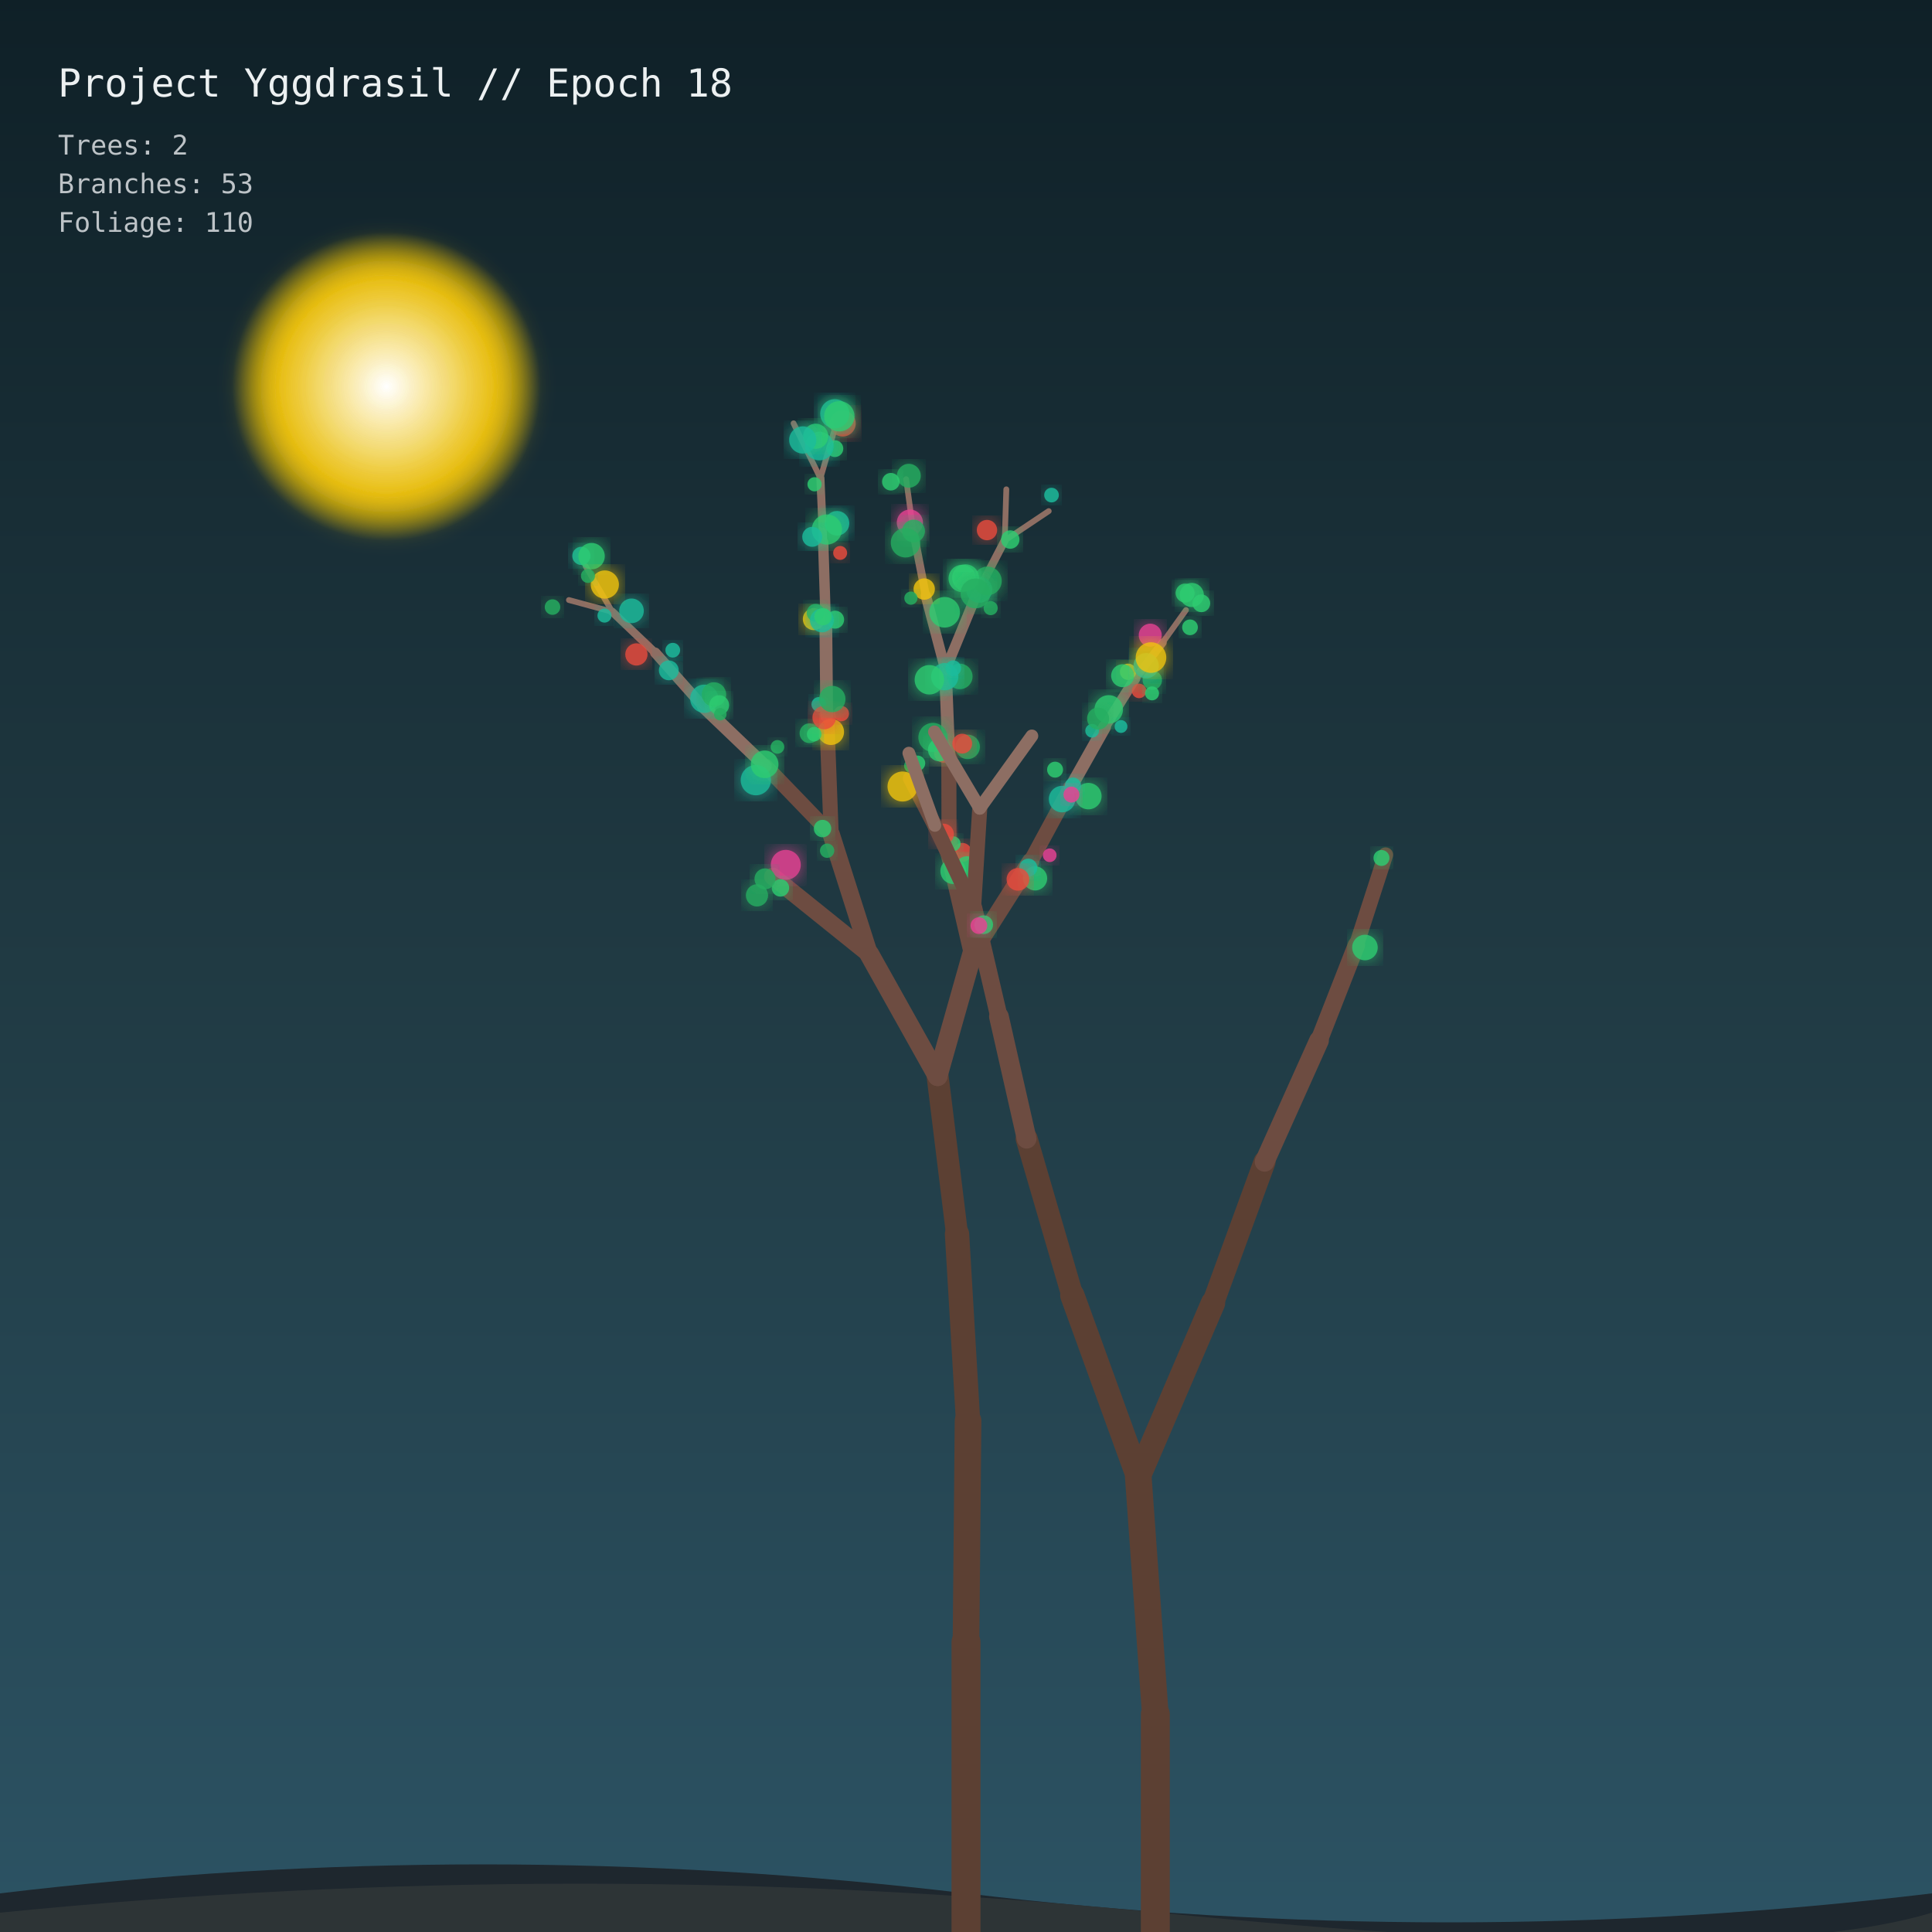
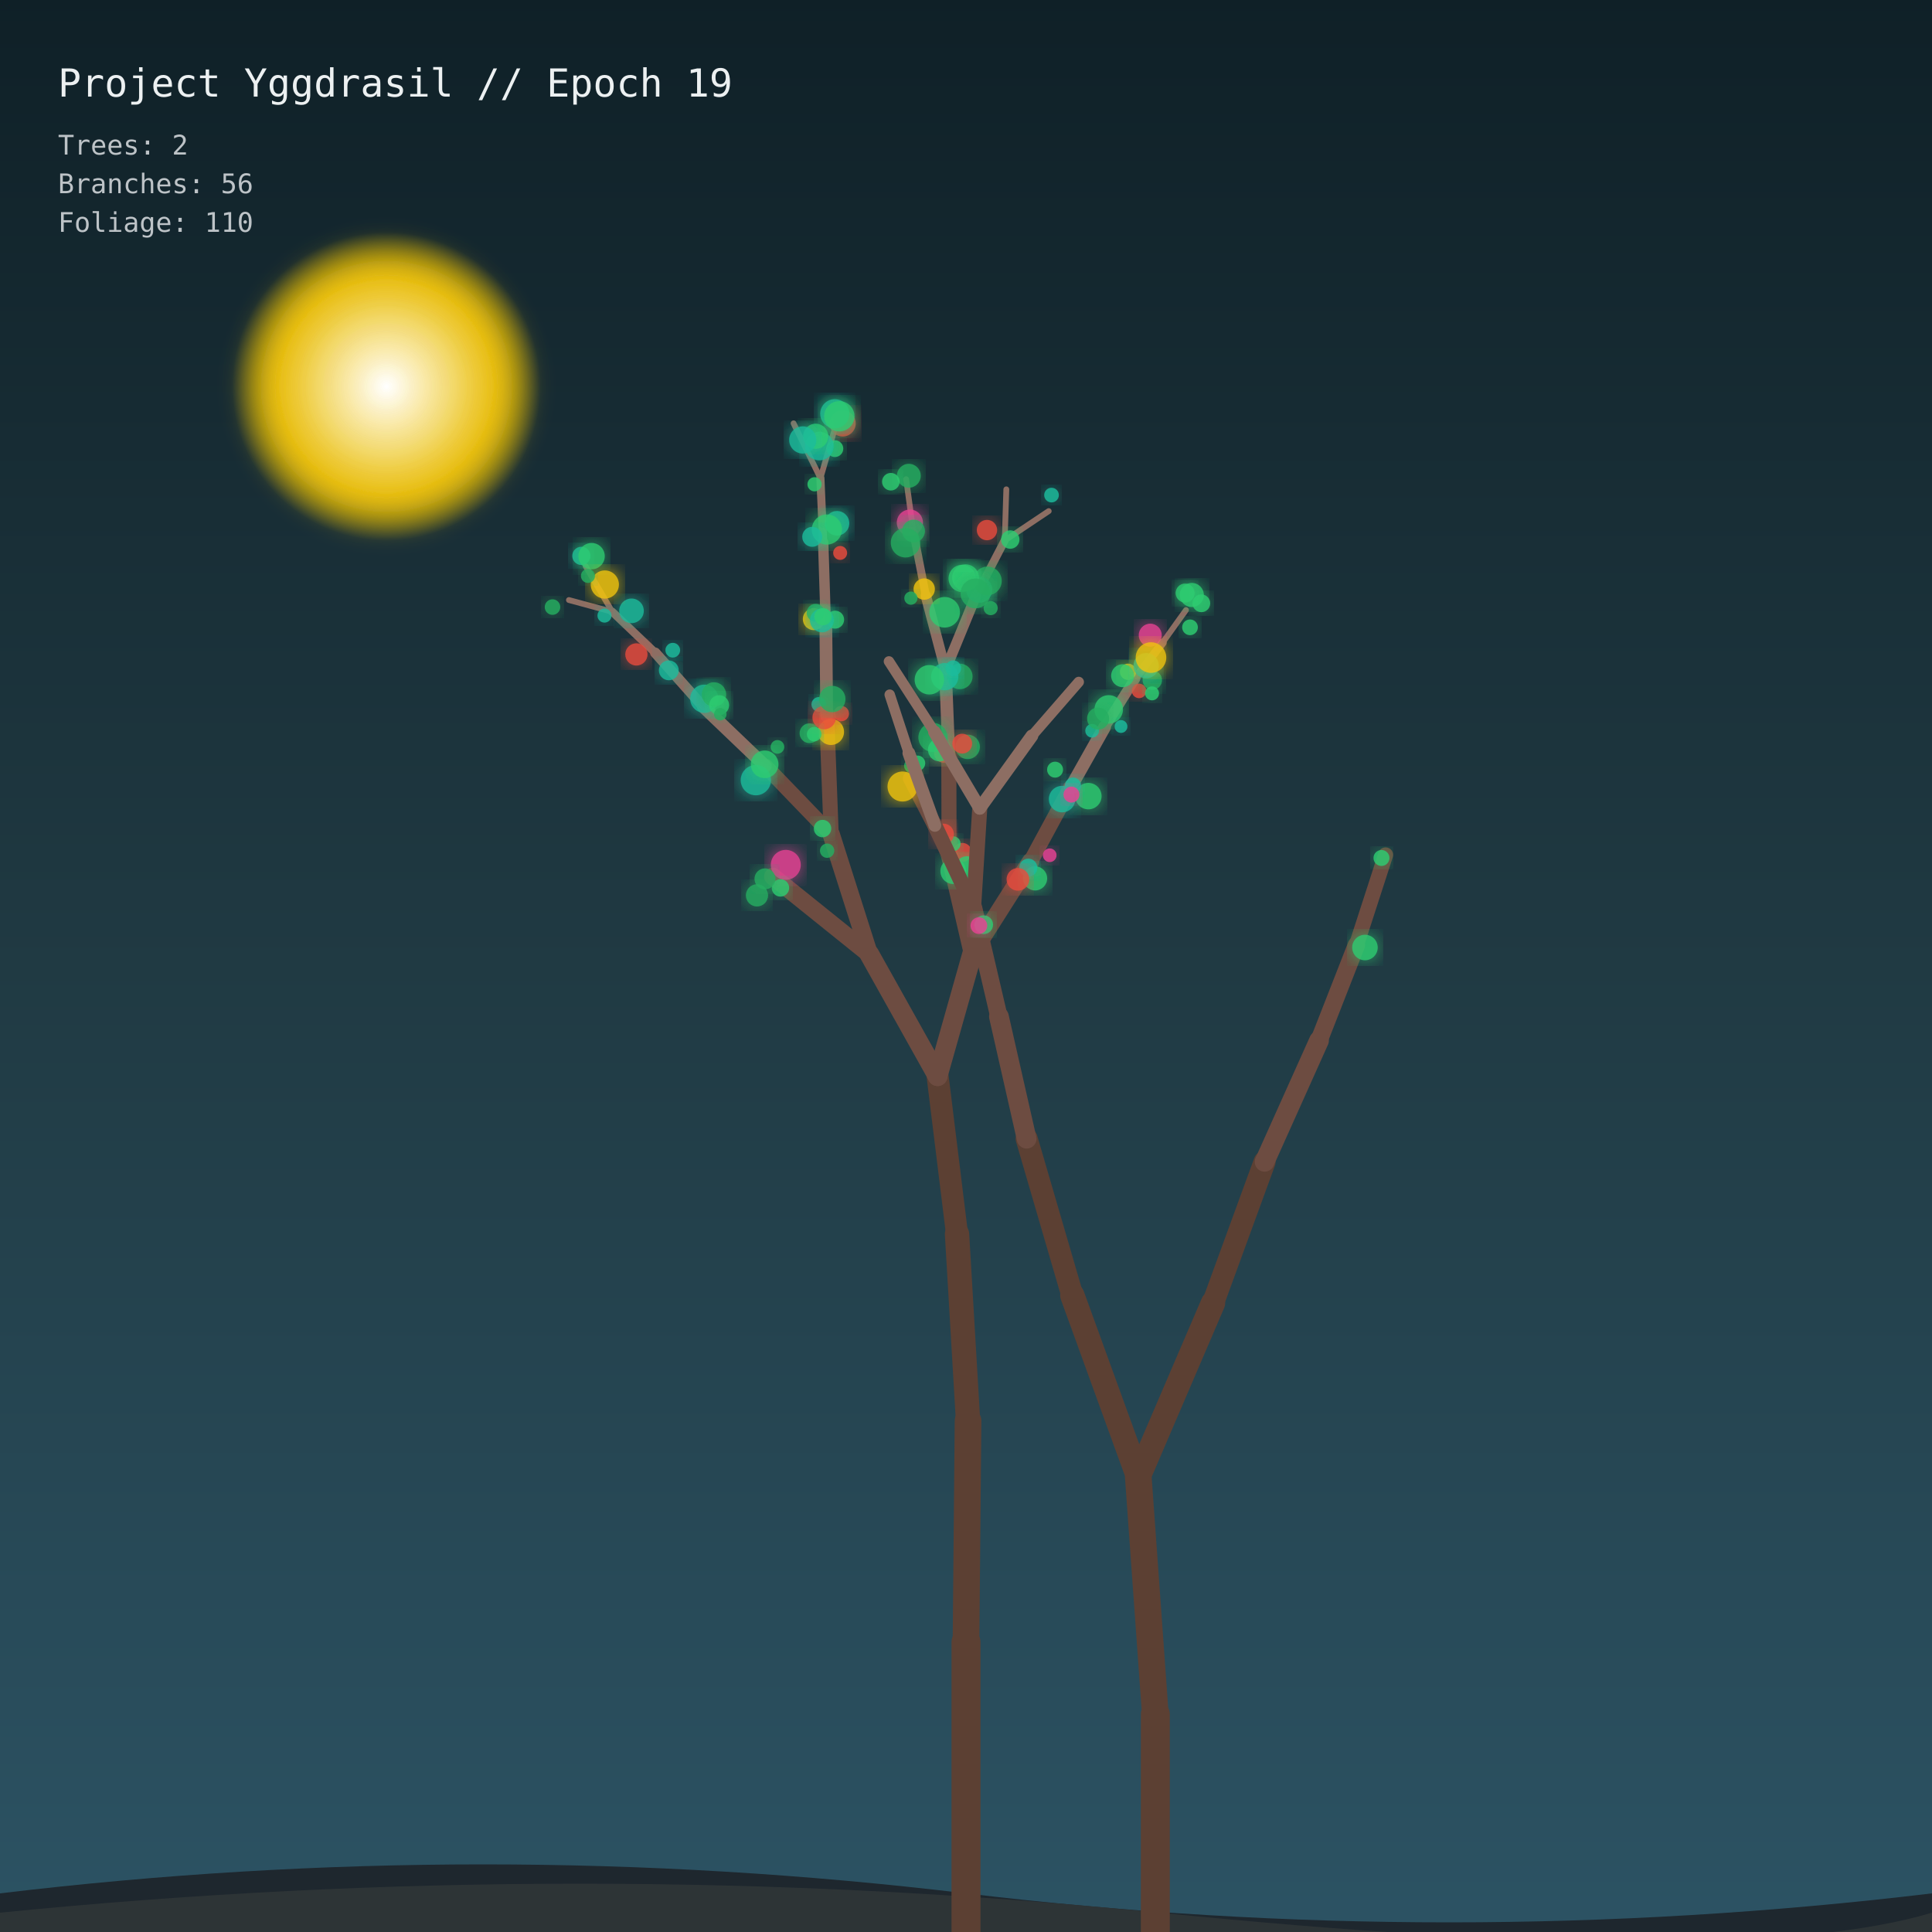
<svg xmlns="http://www.w3.org/2000/svg" viewBox="0 0 1000 1000" width="100%" height="100%">
  <defs>
    <linearGradient id="sky" x1="0%" y1="0%" x2="0%" y2="100%">
      <stop offset="0%" style="stop-color:#0f2027;stop-opacity:1" />
      <stop offset="50%" style="stop-color:#203a43;stop-opacity:1" />
      <stop offset="100%" style="stop-color:#2c5364;stop-opacity:1" />
    </linearGradient>
    <filter id="glow" x="-20%" y="-20%" width="140%" height="140%">
      <feGaussianBlur stdDeviation="5" result="blur" />
      <feComposite in="SourceGraphic" in2="blur" operator="over" />
    </filter>
    <radialGradient id="moon" cx="50%" cy="50%" r="50%">
      <stop offset="0%" stop-color="#ffffff" stop-opacity="1" />
      <stop offset="70%" stop-color="#f1c40f" stop-opacity="0.8" />
      <stop offset="100%" stop-color="#f1c40f" stop-opacity="0" />
    </radialGradient>
  </defs>
  <rect width="1000" height="1000" fill="url(#sky)" />
  <circle cx="200" cy="200" r="80" fill="url(#moon)" filter="url(#glow)" />
  <path d="M0 980 Q 250 950 500 980 T 1000 980 L 1000 1000 L 0 1000 Z" fill="#1e272e" />
  <path d="M0 990 Q 300 960 600 990 T 1000 990 L 1000 1000 L 0 1000 Z" fill="#2d3436" />
  <g id="forest">
    <line x1="500" y1="1000" x2="500" y2="850" stroke="#5c4033" stroke-width="15" stroke-linecap="round" />
    <line x1="500" y1="850" x2="501.059" y2="735.447" stroke="#5c4033" stroke-width="13.8" stroke-linecap="round" />
    <line x1="501.059" y1="735.447" x2="495.355" y2="638.767" stroke="#5c4033" stroke-width="12.6" stroke-linecap="round" />
    <line x1="495.355" y1="638.767" x2="485.298" y2="557.034" stroke="#5c4033" stroke-width="11.4" stroke-linecap="round" />
    <line x1="485.298" y1="557.034" x2="449.971" y2="493.878" stroke="#6d4c41" stroke-width="10.2" stroke-linecap="round" />
    <line x1="485.298" y1="557.034" x2="503.293" y2="493.348" stroke="#6d4c41" stroke-width="10.2" stroke-linecap="round" />
    <line x1="449.971" y1="493.878" x2="399.987" y2="453.676" stroke="#6d4c41" stroke-width="9" stroke-linecap="round" />
    <line x1="449.971" y1="493.878" x2="430.221" y2="431.854" stroke="#6d4c41" stroke-width="9" stroke-linecap="round" />
    <line x1="503.293" y1="493.348" x2="491.238" y2="441.471" stroke="#6d4c41" stroke-width="9" stroke-linecap="round" />
    <line x1="503.293" y1="493.348" x2="533.455" y2="445.898" stroke="#6d4c41" stroke-width="9" stroke-linecap="round" />
    <line x1="430.221" y1="431.854" x2="396.156" y2="396.525" stroke="#6d4c41" stroke-width="7.8" stroke-linecap="round" />
    <line x1="430.221" y1="431.854" x2="427.908" y2="370.614" stroke="#6d4c41" stroke-width="7.8" stroke-linecap="round" />
    <line x1="491.238" y1="441.471" x2="471.253" y2="402.908" stroke="#6d4c41" stroke-width="7.8" stroke-linecap="round" />
    <line x1="491.238" y1="441.471" x2="491.111" y2="391.657" stroke="#6d4c41" stroke-width="7.8" stroke-linecap="round" />
    <line x1="533.455" y1="445.898" x2="554.069" y2="407.748" stroke="#6d4c41" stroke-width="7.8" stroke-linecap="round" />
    <line x1="396.156" y1="396.525" x2="363.999" y2="365.784" stroke="#8d6e63" stroke-width="6.6" stroke-linecap="round" />
    <line x1="427.908" y1="370.614" x2="427.451" y2="323.71" stroke="#8d6e63" stroke-width="6.6" stroke-linecap="round" />
    <line x1="491.111" y1="391.657" x2="489.35" y2="346.826" stroke="#8d6e63" stroke-width="6.6" stroke-linecap="round" />
    <line x1="554.069" y1="407.748" x2="571.767" y2="376.307" stroke="#8d6e63" stroke-width="6.6" stroke-linecap="round" />
    <line x1="363.999" y1="365.784" x2="339.159" y2="337.867" stroke="#8d6e63" stroke-width="5.4" stroke-linecap="round" />
    <line x1="427.451" y1="323.71" x2="426.095" y2="280.809" stroke="#8d6e63" stroke-width="5.4" stroke-linecap="round" />
    <line x1="489.35" y1="346.826" x2="479.242" y2="308.421" stroke="#8d6e63" stroke-width="5.4" stroke-linecap="round" />
    <line x1="489.35" y1="346.826" x2="505.022" y2="308.65" stroke="#8d6e63" stroke-width="5.4" stroke-linecap="round" />
    <line x1="571.767" y1="376.307" x2="587.636" y2="351.041" stroke="#8d6e63" stroke-width="5.4" stroke-linecap="round" />
    <line x1="339.159" y1="337.867" x2="316.897" y2="316.649" stroke="#8d6e63" stroke-width="4.2" stroke-linecap="round" />
    <line x1="426.095" y1="280.809" x2="424.64" y2="247.531" stroke="#8d6e63" stroke-width="4.2" stroke-linecap="round" />
    <line x1="479.242" y1="308.421" x2="472.798" y2="275.619" stroke="#8d6e63" stroke-width="4.2" stroke-linecap="round" />
    <line x1="505.022" y1="308.65" x2="520.024" y2="279.783" stroke="#8d6e63" stroke-width="4.2" stroke-linecap="round" />
    <line x1="587.636" y1="351.041" x2="601.773" y2="332.625" stroke="#8d6e63" stroke-width="4.2" stroke-linecap="round" />
    <line x1="316.897" y1="316.649" x2="294.478" y2="310.578" stroke="#8d6e63" stroke-width="3" stroke-linecap="round" />
    <line x1="316.897" y1="316.649" x2="303.147" y2="293.095" stroke="#8d6e63" stroke-width="3" stroke-linecap="round" />
    <line x1="424.64" y1="247.531" x2="410.75" y2="219.119" stroke="#8d6e63" stroke-width="3" stroke-linecap="round" />
    <line x1="424.64" y1="247.531" x2="431.612" y2="223.529" stroke="#8d6e63" stroke-width="3" stroke-linecap="round" />
    <line x1="472.798" y1="275.619" x2="469.02" y2="248.033" stroke="#8d6e63" stroke-width="3" stroke-linecap="round" />
    <line x1="520.024" y1="279.783" x2="520.868" y2="253.278" stroke="#8d6e63" stroke-width="3" stroke-linecap="round" />
    <line x1="520.024" y1="279.783" x2="542.819" y2="264.543" stroke="#8d6e63" stroke-width="3" stroke-linecap="round" />
    <line x1="601.773" y1="332.625" x2="613.875" y2="315.759" stroke="#8d6e63" stroke-width="3" stroke-linecap="round" />
    <circle cx="430.103" cy="378.83" r="6.766" fill="#f1c40f" opacity="0.85" filter="url(#glow)" />
    <circle cx="546.109" cy="398.374" r="4.129" fill="#2ecc71" opacity="0.85" filter="url(#glow)" />
    <circle cx="402.41" cy="386.595" r="3.537" fill="#27ae60" opacity="0.85" filter="url(#glow)" />
    <circle cx="488.379" cy="389.882" r="4.883" fill="#e74c3c" opacity="0.85" filter="url(#glow)" />
    <circle cx="432.271" cy="320.732" r="4.646" fill="#2ecc71" opacity="0.85" filter="url(#glow)" />
    <circle cx="496.792" cy="350.13" r="6.602" fill="#27ae60" opacity="0.85" filter="url(#glow)" />
    <circle cx="493.372" cy="450.916" r="6.631" fill="#2ecc71" opacity="0.85" filter="url(#glow)" />
    <circle cx="471.265" cy="396.429" r="3.328" fill="#27ae60" opacity="0.85" filter="url(#glow)" />
    <circle cx="406.728" cy="447.651" r="7.743" fill="#e84393" opacity="0.85" filter="url(#glow)" />
    <circle cx="425.755" cy="428.869" r="4.511" fill="#2ecc71" opacity="0.85" filter="url(#glow)" />
    <circle cx="498.058" cy="441.205" r="4.919" fill="#e74c3c" opacity="0.85" filter="url(#glow)" />
    <circle cx="482.874" cy="381.687" r="7.525" fill="#27ae60" opacity="0.85" filter="url(#glow)" />
    <circle cx="364.536" cy="361.669" r="7.307" fill="#1abc9c" opacity="0.85" filter="url(#glow)" />
    <circle cx="488.995" cy="350.241" r="7.046" fill="#1abc9c" opacity="0.85" filter="url(#glow)" />
    <circle cx="589.59" cy="357.606" r="3.762" fill="#e74c3c" opacity="0.85" filter="url(#glow)" />
    <circle cx="403.962" cy="459.578" r="4.51" fill="#2ecc71" opacity="0.85" filter="url(#glow)" />
    <circle cx="423.848" cy="364.603" r="3.824" fill="#1abc9c" opacity="0.85" filter="url(#glow)" />
    <circle cx="421.269" cy="320.451" r="5.727" fill="#f1c40f" opacity="0.85" filter="url(#glow)" />
    <circle cx="565.282" cy="378.249" r="3.542" fill="#1abc9c" opacity="0.85" filter="url(#glow)" />
    <circle cx="583.882" cy="347.707" r="4.222" fill="#f1c40f" opacity="0.85" filter="url(#glow)" />
    <circle cx="326.868" cy="316.163" r="6.366" fill="#1abc9c" opacity="0.85" filter="url(#glow)" />
    <circle cx="391.816" cy="463.434" r="5.749" fill="#27ae60" opacity="0.85" filter="url(#glow)" />
    <circle cx="418.985" cy="379.524" r="5.118" fill="#27ae60" opacity="0.85" filter="url(#glow)" />
    <circle cx="467.143" cy="407.105" r="7.764" fill="#f1c40f" opacity="0.85" filter="url(#glow)" />
    <circle cx="581.068" cy="349.74" r="5.938" fill="#2ecc71" opacity="0.85" filter="url(#glow)" />
    <circle cx="522.905" cy="279.269" r="4.772" fill="#2ecc71" opacity="0.85" filter="url(#glow)" />
    <circle cx="436.148" cy="219.177" r="6.763" fill="#e74c3c" opacity="0.85" filter="url(#glow)" />
    <circle cx="426.602" cy="371.409" r="6.067" fill="#e74c3c" opacity="0.85" filter="url(#glow)" />
    <circle cx="563.33" cy="412.071" r="6.843" fill="#2ecc71" opacity="0.85" filter="url(#glow)" />
    <circle cx="422.161" cy="317.178" r="4.616" fill="#27ae60" opacity="0.85" filter="url(#glow)" />
    <circle cx="488.96" cy="316.912" r="7.907" fill="#2ecc71" opacity="0.85" filter="url(#glow)" />
    <circle cx="506.846" cy="305.254" r="6.726" fill="#1abc9c" opacity="0.85" filter="url(#glow)" />
    <circle cx="510.854" cy="274.366" r="5.275" fill="#e74c3c" opacity="0.85" filter="url(#glow)" />
    <circle cx="300.916" cy="287.721" r="4.721" fill="#1abc9c" opacity="0.85" filter="url(#glow)" />
    <circle cx="470.409" cy="246.255" r="6.178" fill="#27ae60" opacity="0.85" filter="url(#glow)" />
    <circle cx="535.756" cy="454.65" r="6.248" fill="#2ecc71" opacity="0.85" filter="url(#glow)" />
    <circle cx="391.225" cy="403.804" r="7.84" fill="#1abc9c" opacity="0.85" filter="url(#glow)" />
    <circle cx="486.308" cy="388.092" r="6.001" fill="#2ecc71" opacity="0.85" filter="url(#glow)" />
    <circle cx="555.378" cy="406.59" r="4.159" fill="#1abc9c" opacity="0.85" filter="url(#glow)" />
    <circle cx="493.407" cy="345.874" r="4.065" fill="#1abc9c" opacity="0.85" filter="url(#glow)" />
    <circle cx="573.877" cy="367.185" r="7.37" fill="#2ecc71" opacity="0.85" filter="url(#glow)" />
    <circle cx="596.433" cy="352.041" r="5.024" fill="#27ae60" opacity="0.85" filter="url(#glow)" />
    <circle cx="312.883" cy="318.622" r="3.638" fill="#1abc9c" opacity="0.85" filter="url(#glow)" />
    <circle cx="421.605" cy="250.66" r="3.672" fill="#2ecc71" opacity="0.85" filter="url(#glow)" />
    <circle cx="306.203" cy="287.869" r="6.823" fill="#2ecc71" opacity="0.85" filter="url(#glow)" />
    <circle cx="432.126" cy="232.21" r="4.35" fill="#2ecc71" opacity="0.85" filter="url(#glow)" />
    <circle cx="615.949" cy="324.7" r="4.064" fill="#2ecc71" opacity="0.85" filter="url(#glow)" />
    <circle cx="543.332" cy="442.678" r="3.535" fill="#e84393" opacity="0.85" filter="url(#glow)" />
    <circle cx="500.875" cy="386.581" r="6.327" fill="#27ae60" opacity="0.85" filter="url(#glow)" />
    <circle cx="369.558" cy="359.45" r="6.298" fill="#27ae60" opacity="0.85" filter="url(#glow)" />
    <circle cx="433.235" cy="270.842" r="6.36" fill="#1abc9c" opacity="0.85" filter="url(#glow)" />
    <circle cx="478.371" cy="304.895" r="5.525" fill="#f1c40f" opacity="0.85" filter="url(#glow)" />
    <circle cx="511.077" cy="300.699" r="7.426" fill="#27ae60" opacity="0.85" filter="url(#glow)" />
    <circle cx="595.36" cy="328.758" r="5.942" fill="#e84393" opacity="0.85" filter="url(#glow)" />
    <circle cx="285.973" cy="314.218" r="4.023" fill="#27ae60" opacity="0.85" filter="url(#glow)" />
    <circle cx="313.058" cy="302.55" r="7.292" fill="#f1c40f" opacity="0.85" filter="url(#glow)" />
    <circle cx="424.106" cy="230.88" r="7.404" fill="#1abc9c" opacity="0.85" filter="url(#glow)" />
    <circle cx="500.452" cy="449.067" r="5.878" fill="#2ecc71" opacity="0.85" filter="url(#glow)" />
    <circle cx="532.25" cy="449.102" r="4.676" fill="#1abc9c" opacity="0.85" filter="url(#glow)" />
    <circle cx="435.476" cy="369.352" r="3.974" fill="#e74c3c" opacity="0.85" filter="url(#glow)" />
    <circle cx="474.909" cy="395.056" r="3.991" fill="#2ecc71" opacity="0.85" filter="url(#glow)" />
    <circle cx="498.047" cy="384.909" r="5.128" fill="#e74c3c" opacity="0.85" filter="url(#glow)" />
    <circle cx="549.728" cy="413.614" r="6.857" fill="#1abc9c" opacity="0.85" filter="url(#glow)" />
    <circle cx="425.434" cy="321.11" r="6.162" fill="#1abc9c" opacity="0.85" filter="url(#glow)" />
    <circle cx="499.79" cy="299.062" r="6.956" fill="#2ecc71" opacity="0.85" filter="url(#glow)" />
    <circle cx="470.959" cy="270.509" r="6.766" fill="#e84393" opacity="0.85" filter="url(#glow)" />
    <circle cx="544.266" cy="256.259" r="3.798" fill="#1abc9c" opacity="0.85" filter="url(#glow)" />
    <circle cx="616.874" cy="307.965" r="6.236" fill="#2ecc71" opacity="0.85" filter="url(#glow)" />
    <circle cx="428.115" cy="440.321" r="3.707" fill="#27ae60" opacity="0.85" filter="url(#glow)" />
    <circle cx="554.586" cy="411.278" r="4.123" fill="#e84393" opacity="0.85" filter="url(#glow)" />
    <circle cx="427.984" cy="274.082" r="7.803" fill="#2ecc71" opacity="0.85" filter="url(#glow)" />
    <circle cx="498.032" cy="299.397" r="7.075" fill="#2ecc71" opacity="0.85" filter="url(#glow)" />
    <circle cx="593.242" cy="344.574" r="6.537" fill="#1abc9c" opacity="0.85" filter="url(#glow)" />
    <circle cx="472.863" cy="274.857" r="5.888" fill="#27ae60" opacity="0.85" filter="url(#glow)" />
    <circle cx="595.751" cy="340.355" r="7.913" fill="#f1c40f" opacity="0.85" filter="url(#glow)" />
    <circle cx="432.094" cy="214.16" r="7.554" fill="#1abc9c" opacity="0.85" filter="url(#glow)" />
    <circle cx="461.096" cy="249.335" r="4.548" fill="#2ecc71" opacity="0.85" filter="url(#glow)" />
    <circle cx="621.822" cy="312.267" r="4.591" fill="#2ecc71" opacity="0.85" filter="url(#glow)" />
    <circle cx="493.336" cy="436.726" r="3.873" fill="#2ecc71" opacity="0.85" filter="url(#glow)" />
    <circle cx="526.877" cy="455.153" r="5.868" fill="#e74c3c" opacity="0.85" filter="url(#glow)" />
    <circle cx="395.79" cy="395.61" r="7.14" fill="#2ecc71" opacity="0.85" filter="url(#glow)" />
    <circle cx="372.245" cy="365" r="5.157" fill="#2ecc71" opacity="0.85" filter="url(#glow)" />
    <circle cx="481.035" cy="351.847" r="7.612" fill="#2ecc71" opacity="0.85" filter="url(#glow)" />
    <circle cx="346.173" cy="346.967" r="5.134" fill="#1abc9c" opacity="0.85" filter="url(#glow)" />
    <circle cx="434.865" cy="286.195" r="3.608" fill="#e74c3c" opacity="0.85" filter="url(#glow)" />
    <circle cx="596.291" cy="358.888" r="3.614" fill="#2ecc71" opacity="0.85" filter="url(#glow)" />
    <circle cx="468.707" cy="280.913" r="7.637" fill="#27ae60" opacity="0.85" filter="url(#glow)" />
    <circle cx="422.2" cy="225.801" r="6.496" fill="#2ecc71" opacity="0.85" filter="url(#glow)" />
    <circle cx="395.956" cy="454.899" r="5.433" fill="#27ae60" opacity="0.85" filter="url(#glow)" />
    <circle cx="421.407" cy="380.007" r="3.763" fill="#2ecc71" opacity="0.85" filter="url(#glow)" />
    <circle cx="568.383" cy="371.913" r="5.713" fill="#27ae60" opacity="0.85" filter="url(#glow)" />
    <circle cx="329.396" cy="338.728" r="5.757" fill="#e74c3c" opacity="0.85" filter="url(#glow)" />
    <circle cx="471.486" cy="309.598" r="3.42" fill="#27ae60" opacity="0.85" filter="url(#glow)" />
    <circle cx="504.903" cy="307.136" r="7.696" fill="#27ae60" opacity="0.85" filter="url(#glow)" />
    <circle cx="613.416" cy="306.954" r="4.906" fill="#2ecc71" opacity="0.85" filter="url(#glow)" />
    <circle cx="488.298" cy="431.747" r="5.437" fill="#e74c3c" opacity="0.85" filter="url(#glow)" />
    <circle cx="430.798" cy="361.821" r="6.806" fill="#27ae60" opacity="0.85" filter="url(#glow)" />
    <circle cx="372.825" cy="369.679" r="3.222" fill="#27ae60" opacity="0.85" filter="url(#glow)" />
    <circle cx="426" cy="319.189" r="4.46" fill="#2ecc71" opacity="0.85" filter="url(#glow)" />
    <circle cx="580.23" cy="376.04" r="3.318" fill="#1abc9c" opacity="0.85" filter="url(#glow)" />
    <circle cx="348.229" cy="336.542" r="3.805" fill="#1abc9c" opacity="0.85" filter="url(#glow)" />
    <circle cx="420.406" cy="277.865" r="5.172" fill="#1abc9c" opacity="0.85" filter="url(#glow)" />
    <circle cx="512.776" cy="314.761" r="3.648" fill="#27ae60" opacity="0.85" filter="url(#glow)" />
    <circle cx="304.328" cy="298.09" r="3.642" fill="#27ae60" opacity="0.85" filter="url(#glow)" />
    <circle cx="415.49" cy="227.716" r="7.025" fill="#1abc9c" opacity="0.85" filter="url(#glow)" />
    <circle cx="434.45" cy="215.451" r="7.829" fill="#2ecc71" opacity="0.85" filter="url(#glow)" />
    <line x1="597.989" y1="1000" x2="597.989" y2="887.317" stroke="#5c4033" stroke-width="15" stroke-linecap="round" />
    <line x1="597.989" y1="887.317" x2="589.185" y2="764.593" stroke="#5c4033" stroke-width="13.8" stroke-linecap="round" />
    <line x1="589.185" y1="764.593" x2="555.036" y2="670.488" stroke="#5c4033" stroke-width="12.6" stroke-linecap="round" />
    <line x1="589.185" y1="764.593" x2="627.858" y2="674.451" stroke="#5c4033" stroke-width="12.6" stroke-linecap="round" />
    <line x1="555.036" y1="670.488" x2="531.385" y2="589.392" stroke="#5c4033" stroke-width="11.4" stroke-linecap="round" />
    <line x1="627.858" y1="674.451" x2="654.555" y2="601.358" stroke="#5c4033" stroke-width="11.4" stroke-linecap="round" />
    <line x1="531.385" y1="589.392" x2="517.05" y2="526.22" stroke="#6d4c41" stroke-width="10.2" stroke-linecap="round" />
    <line x1="654.555" y1="601.358" x2="682.729" y2="538.582" stroke="#6d4c41" stroke-width="10.2" stroke-linecap="round" />
    <line x1="517.05" y1="526.22" x2="503.91" y2="469.925" stroke="#6d4c41" stroke-width="9" stroke-linecap="round" />
    <line x1="682.729" y1="538.582" x2="702.069" y2="489.175" stroke="#6d4c41" stroke-width="9" stroke-linecap="round" />
    <line x1="503.91" y1="469.925" x2="483.885" y2="427.224" stroke="#6d4c41" stroke-width="7.8" stroke-linecap="round" />
    <line x1="503.91" y1="469.925" x2="507.117" y2="418.359" stroke="#6d4c41" stroke-width="7.8" stroke-linecap="round" />
    <line x1="702.069" y1="489.175" x2="717.186" y2="442.505" stroke="#6d4c41" stroke-width="7.8" stroke-linecap="round" />
    <line x1="483.885" y1="427.224" x2="470.425" y2="389.829" stroke="#8d6e63" stroke-width="6.6" stroke-linecap="round" />
    <line x1="507.117" y1="418.359" x2="483.666" y2="378.827" stroke="#8d6e63" stroke-width="6.6" stroke-linecap="round" />
    <line x1="507.117" y1="418.359" x2="534.09" y2="380.908" stroke="#8d6e63" stroke-width="6.6" stroke-linecap="round" />
+     <line x1="470.425" y1="389.829" x2="460.511" y2="359.561" stroke="#8d6e63" stroke-width="5.4" stroke-linecap="round" />
+     <line x1="483.666" y1="378.827" x2="460.117" y2="342.347" stroke="#8d6e63" stroke-width="5.4" stroke-linecap="round" />
+     <line x1="534.09" y1="380.908" x2="558.36" y2="352.992" stroke="#8d6e63" stroke-width="5.4" stroke-linecap="round" />
    <circle cx="509.16" cy="478.622" r="4.844" fill="#2ecc71" opacity="0.85" filter="url(#glow)" />
    <circle cx="706.497" cy="490.434" r="6.604" fill="#2ecc71" opacity="0.85" filter="url(#glow)" />
    <circle cx="506.664" cy="479.104" r="4.319" fill="#e84393" opacity="0.85" filter="url(#glow)" />
    <circle cx="715.049" cy="444.087" r="4.126" fill="#2ecc71" opacity="0.85" filter="url(#glow)" />
  </g>
-   <text x="30" y="50" fill="#ecf0f1" font-family="monospace" font-size="20">Project Yggdrasil // Epoch 18</text>
+   <text x="30" y="50" fill="#ecf0f1" font-family="monospace" font-size="20">Project Yggdrasil // Epoch 19</text>
  <text x="30" y="80" fill="#bdc3c7" font-family="monospace" font-size="14">Trees: 2</text>
-   <text x="30" y="100" fill="#bdc3c7" font-family="monospace" font-size="14">Branches: 53</text>
+   <text x="30" y="100" fill="#bdc3c7" font-family="monospace" font-size="14">Branches: 56</text>
  <text x="30" y="120" fill="#bdc3c7" font-family="monospace" font-size="14">Foliage: 110</text>
</svg>
